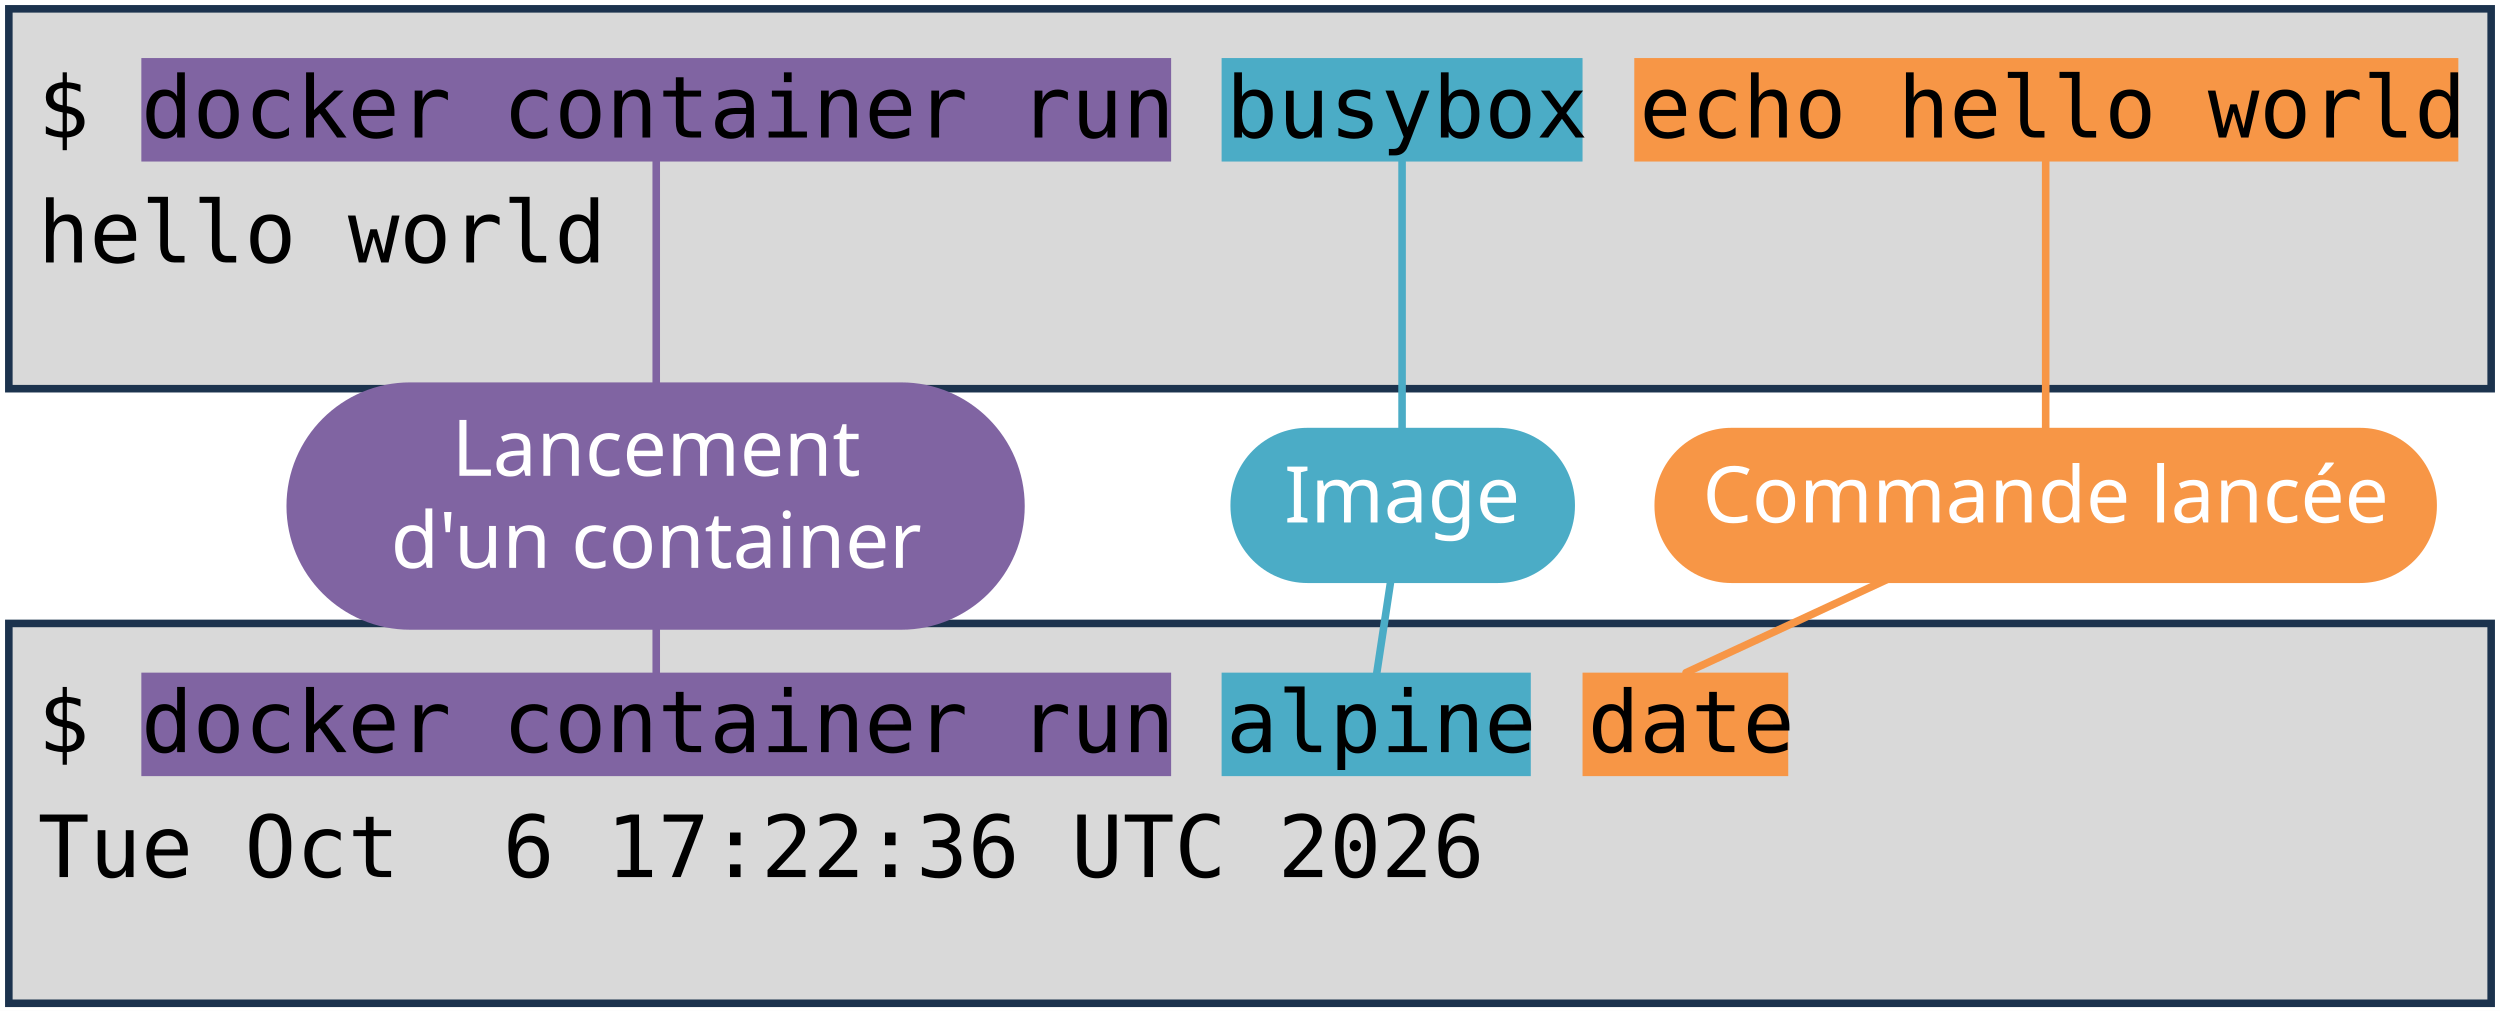
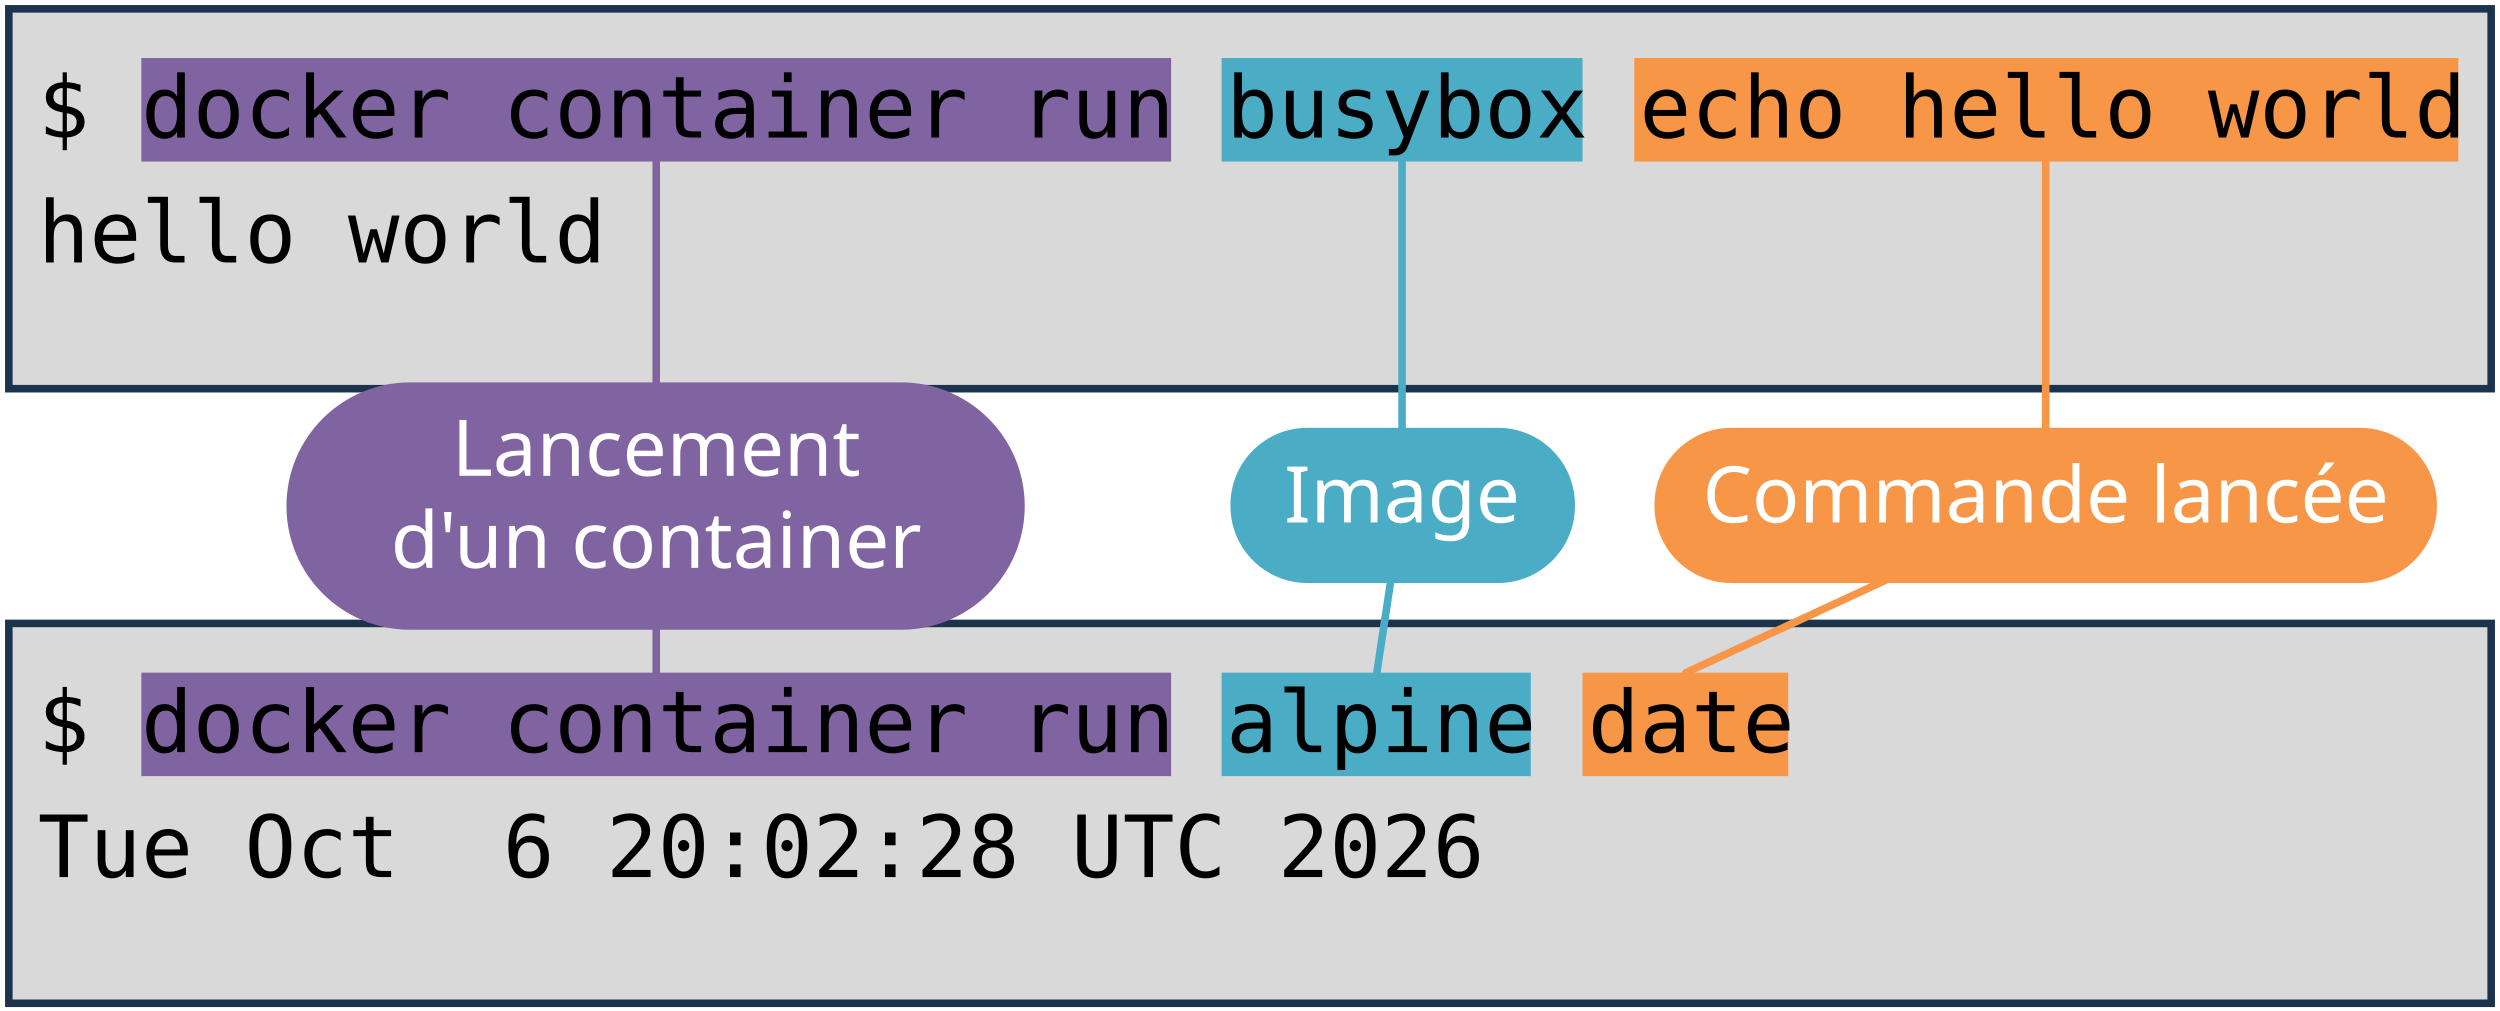
<svg xmlns="http://www.w3.org/2000/svg" viewBox="0 0 1981 801" width="1981" height="801" role="img" aria-label="Deux terminaux : docker container run busybox echo hello world, et docker container run alpine date. Annotations : lancement d'un container, image, commande lancée.">
  <style>
    .code { font-family: "DejaVu Sans Mono", Menlo, Consolas, monospace; font-size: 68px; fill: #000000; }
    .pill { font-family: "Trebuchet MS", "Century Gothic", Verdana, sans-serif; font-size: 62px; text-anchor: middle; }
  </style>
  <rect width="1981" height="801" fill="#FFFFFF" />
  <rect x="7" y="7" width="1967" height="301" fill="#D9D9D9" stroke="#1C334E" stroke-width="6" />
  <rect x="7" y="494" width="1967" height="301" fill="#D9D9D9" stroke="#1C334E" stroke-width="6" />
  <rect x="112" y="46" width="816" height="82" fill="#8064A2" />
  <rect x="112" y="533" width="816" height="82" fill="#8064A2" />
  <rect x="968" y="46" width="286" height="82" fill="#4BACC6" />
  <rect x="968" y="533" width="245" height="82" fill="#4BACC6" />
  <rect x="1295" y="46" width="653" height="82" fill="#F79646" />
  <rect x="1254" y="533" width="163" height="82" fill="#F79646" />
  <text x="30" y="109" class="code" xml:space="preserve">$ docker container run busybox echo hello world</text>
  <text x="30" y="208" class="code" xml:space="preserve">hello world</text>
  <text x="30" y="596" class="code" xml:space="preserve">$ docker container run alpine date</text>
-   <text x="30" y="695" class="code" xml:space="preserve">Tue Oct  6 17:22:36 UTC 2026</text>
+   <text x="30" y="695" class="code" xml:space="preserve">Tue Oct  6 20:02:28 UTC 2026</text>
  <path d="M 520 401 L 520 128" stroke="#8064A2" stroke-width="6" fill="none" stroke-linecap="round" />
  <path d="M 520 401 L 520 533" stroke="#8064A2" stroke-width="6" fill="none" stroke-linecap="round" />
  <rect x="227" y="303" width="585" height="196" rx="98" fill="#8064A2" />
  <text x="520" y="377" class="pill" fill="#FFFFFF">Lancement</text>
  <text x="520" y="450" class="pill" fill="#FFFFFF">d'un container</text>
  <path d="M 1111 401 L 1111 128" stroke="#4BACC6" stroke-width="6" fill="none" stroke-linecap="round" />
  <path d="M 1111 401 L 1091 533" stroke="#4BACC6" stroke-width="6" fill="none" stroke-linecap="round" />
  <rect x="975" y="339" width="273" height="123" rx="61" fill="#4BACC6" />
  <text x="1111" y="414" class="pill" fill="#FFFFFF">Image</text>
  <path d="M 1621 401 L 1621 128" stroke="#F79646" stroke-width="6" fill="none" stroke-linecap="round" />
  <path d="M 1621 401 L 1336 533" stroke="#F79646" stroke-width="6" fill="none" stroke-linecap="round" />
  <rect x="1311" y="339" width="620" height="123" rx="61" fill="#F79646" />
  <text x="1621" y="414" class="pill" fill="#FFFFFF">Commande lancée</text>
</svg>
